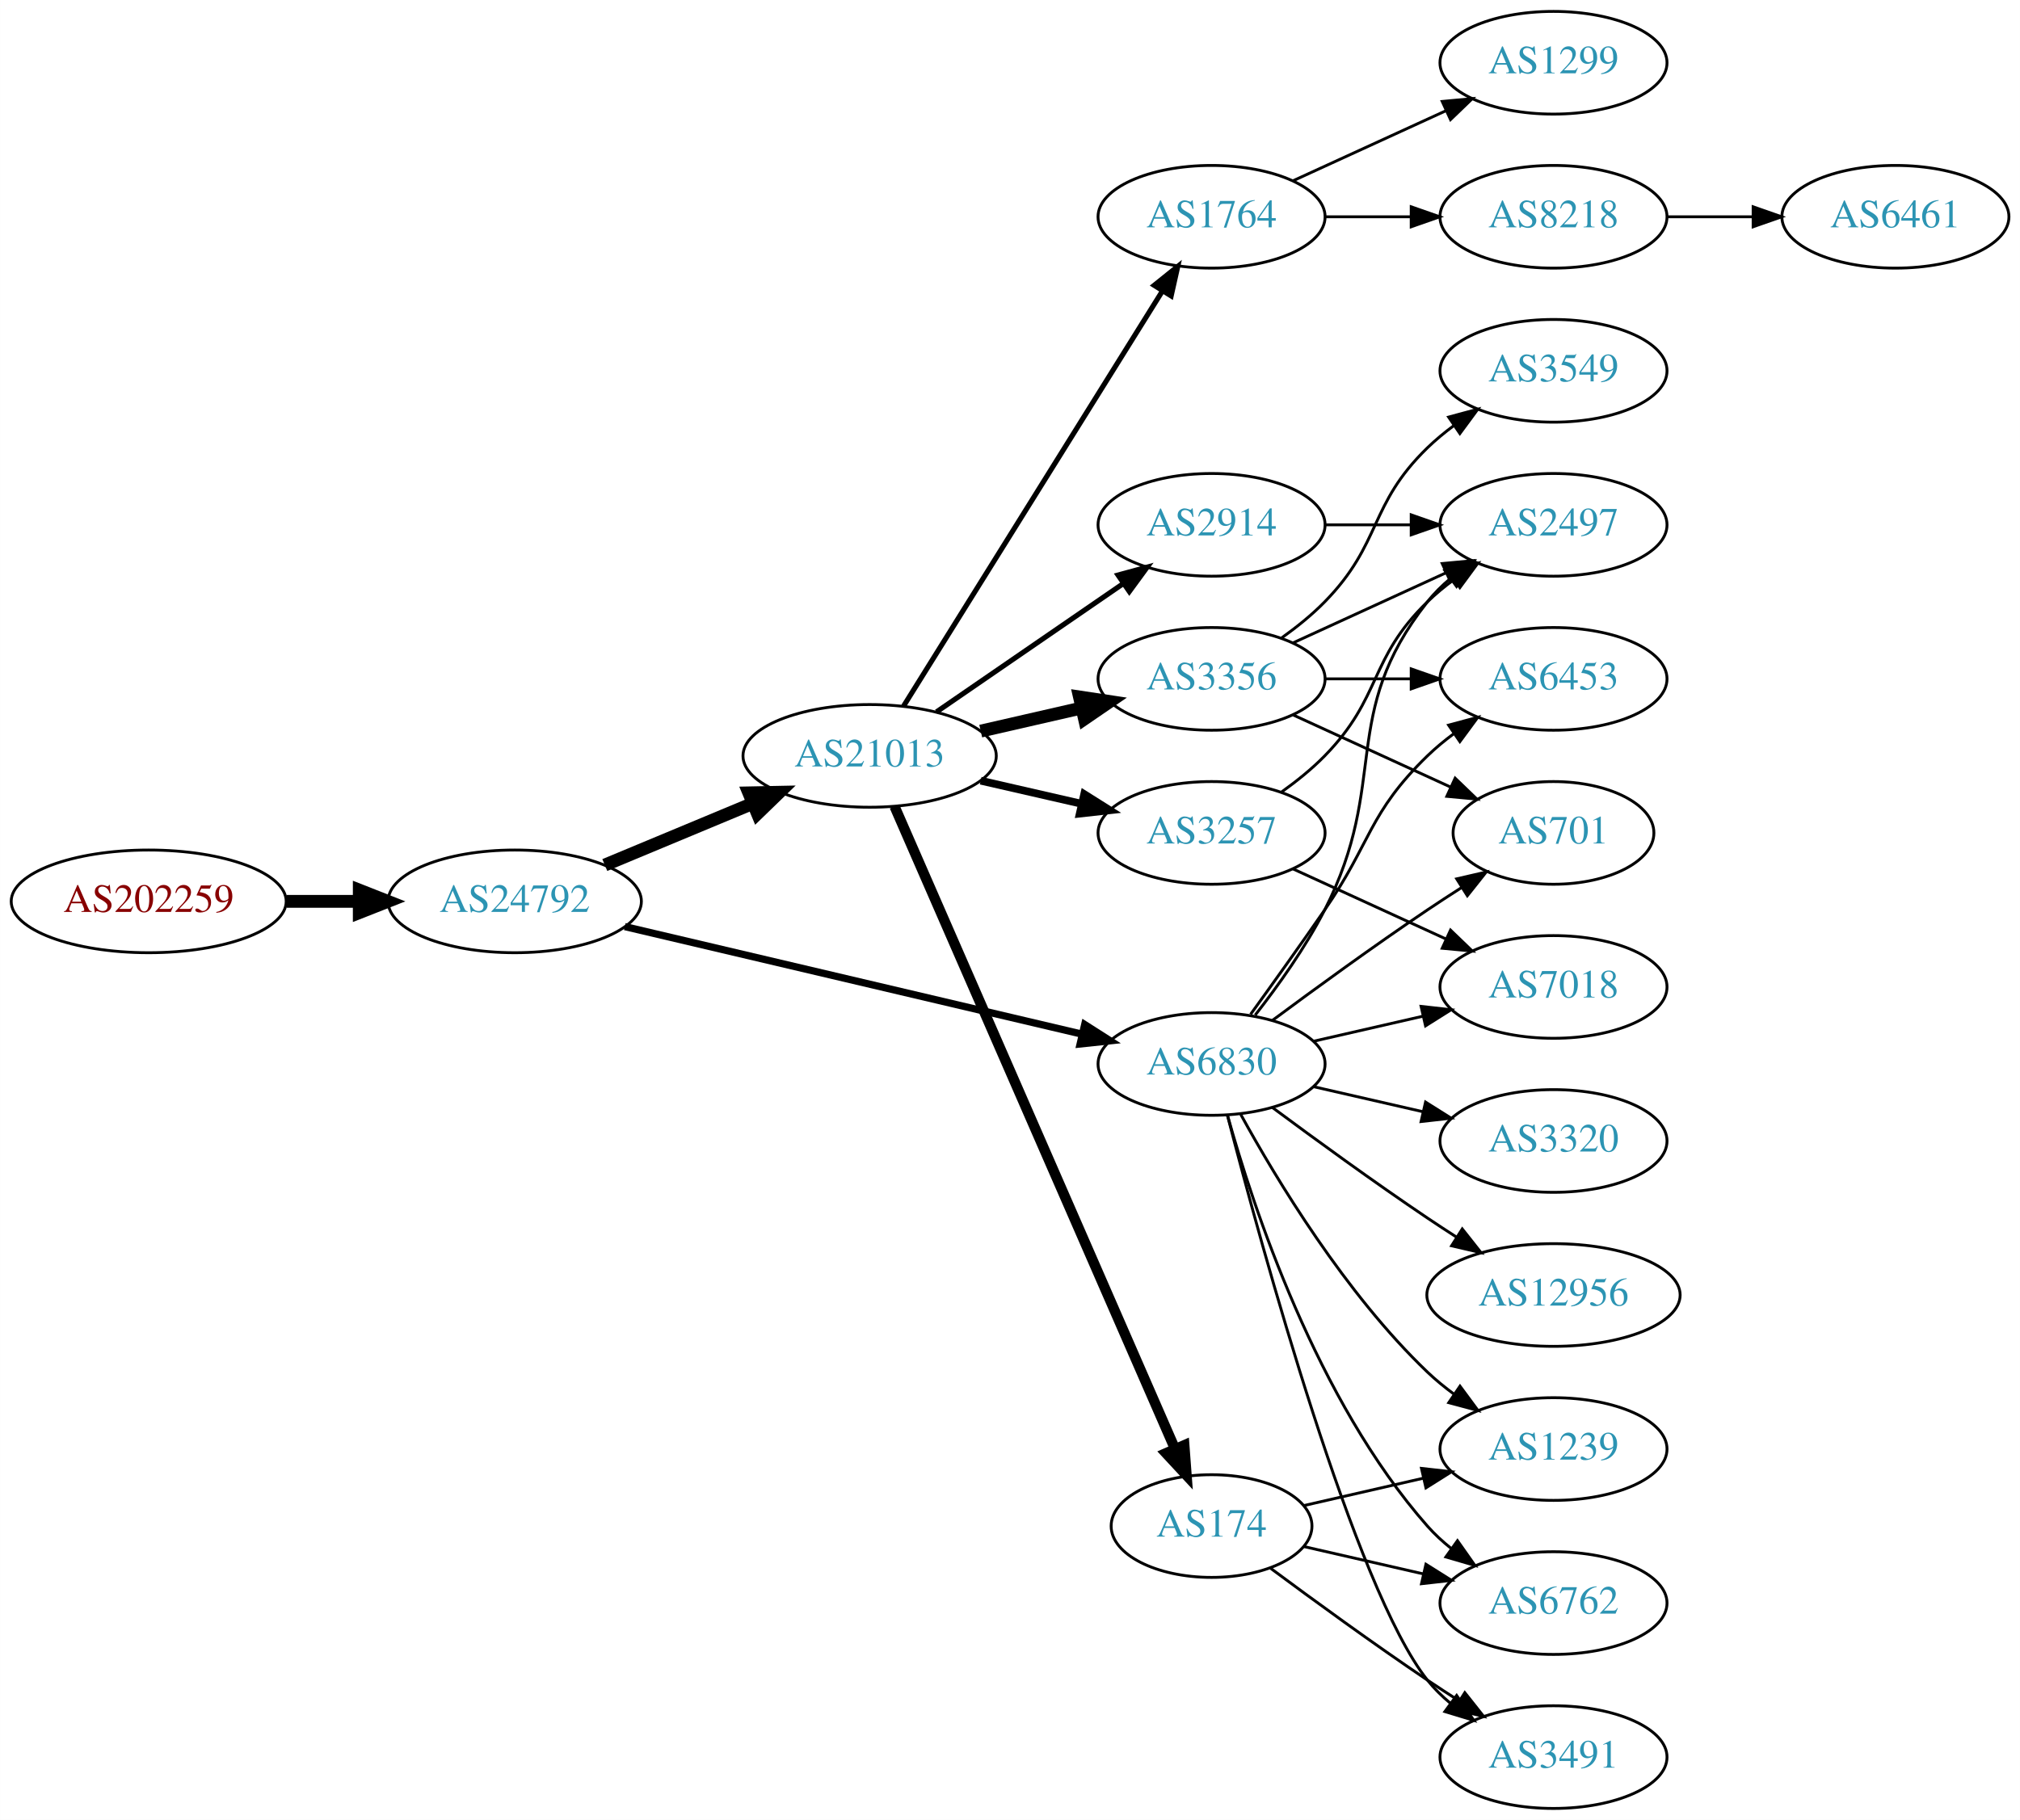
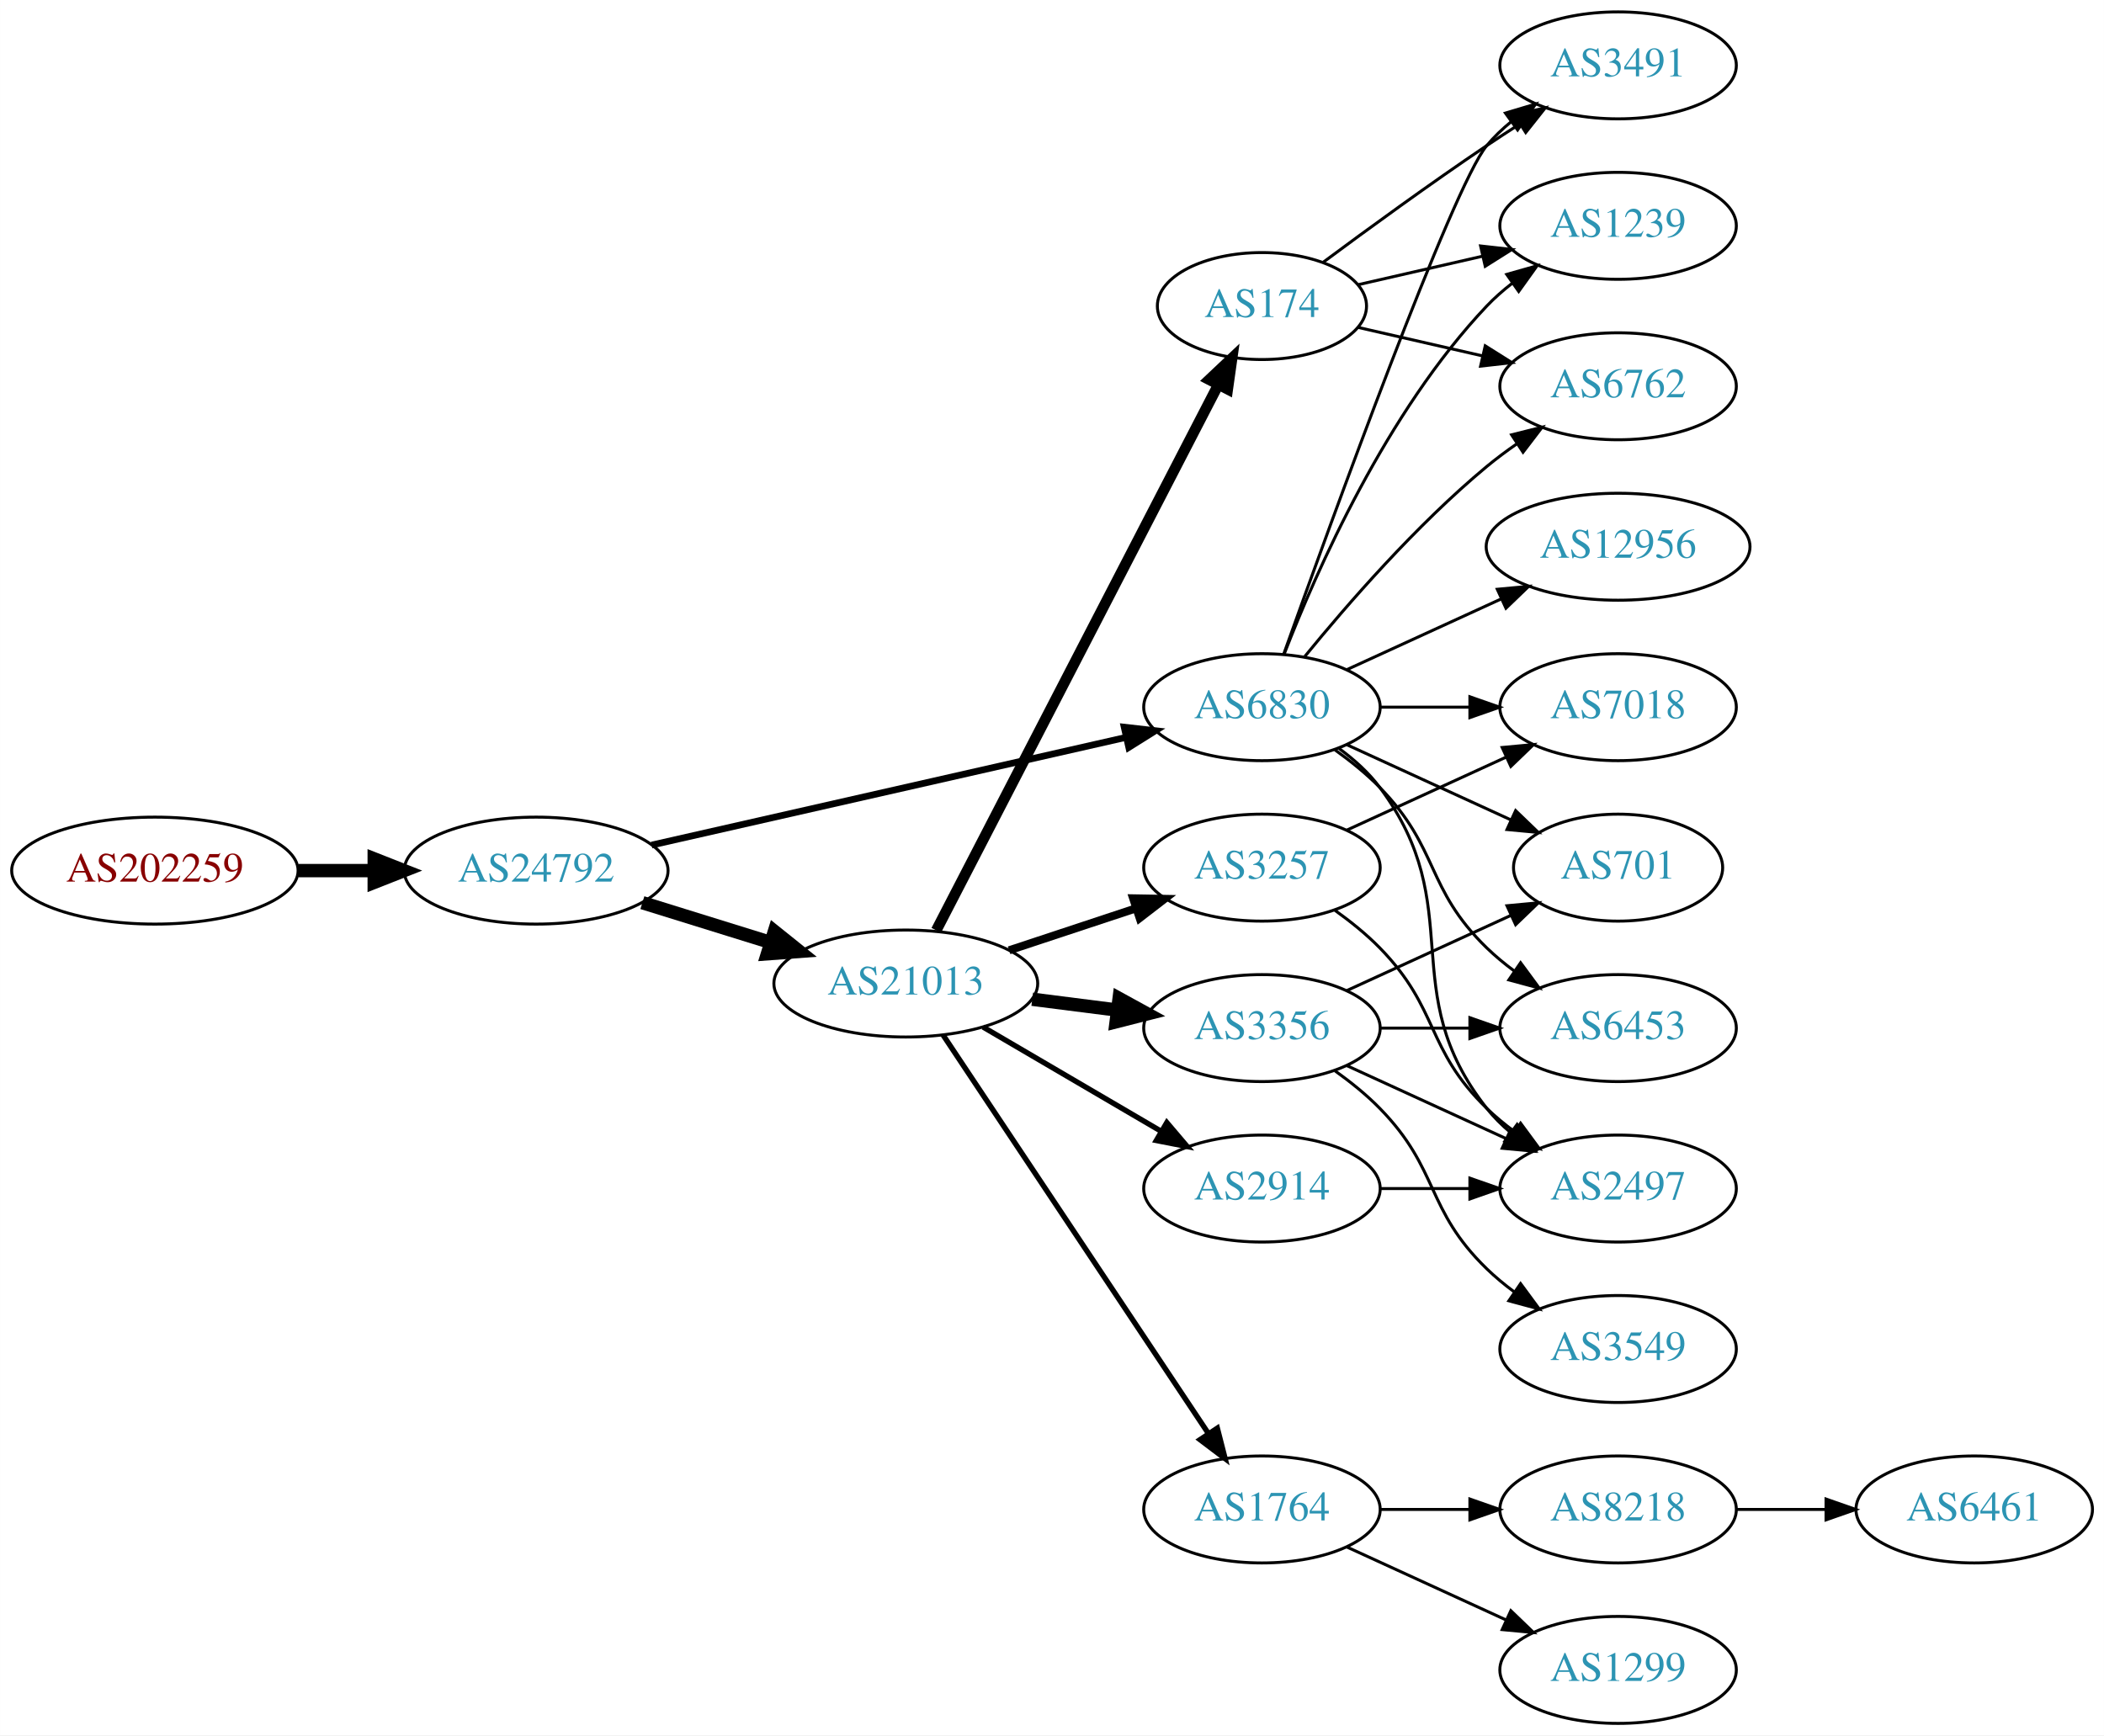
- <svg xmlns="http://www.w3.org/2000/svg" xmlns:xlink="http://www.w3.org/1999/xlink" width="708pt" height="638pt" viewBox="0.00 0.00 707.95 638.00">
-   <g id="graph0" class="graph" transform="scale(1 1) rotate(0) translate(4 634)">
-     <polygon fill="white" stroke="none" points="-4,4 -4,-634 703.954,-634 703.954,4 -4,4" />
+ <svg xmlns="http://www.w3.org/2000/svg" xmlns:xlink="http://www.w3.org/1999/xlink" width="708pt" height="584pt" viewBox="0.00 0.00 707.95 584.00">
+   <g id="graph0" class="graph" transform="scale(1 1) rotate(0) translate(4 580)">
+     <polygon fill="white" stroke="none" points="-4,4 -4,-580 703.954,-580 703.954,4 -4,4" />
    <g id="node1" class="node">
      <g id="a_node1">
        <a xlink:href="/asn/202259" xlink:title="AS202259 ~ ISP4U GmbH [AT]">
-           <ellipse fill="#ffffff" stroke="black" cx="48.096" cy="-318" rx="48.192" ry="18" />
-           <text text-anchor="middle" x="48.096" y="-314.3" font-family="Times,serif" font-size="14.00" fill="#880000">AS202259</text>
+           <ellipse fill="#ffffff" stroke="black" cx="48.096" cy="-287" rx="48.192" ry="18" />
+           <text text-anchor="middle" x="48.096" y="-283.3" font-family="Times,serif" font-size="14.00" fill="#880000">AS202259</text>
        </a>
      </g>
    </g>
    <g id="node2" class="node">
      <g id="a_node2">
        <a xlink:href="/asn/24792" xlink:title="AS24792 ~ KITZNET-AS [AT]">
-           <ellipse fill="#ffffff" stroke="black" cx="176.388" cy="-318" rx="44.393" ry="18" />
-           <text text-anchor="middle" x="176.388" y="-314.3" font-family="Times,serif" font-size="14.00" fill="#2c94b3">AS24792</text>
+           <ellipse fill="#ffffff" stroke="black" cx="176.388" cy="-287" rx="44.393" ry="18" />
+           <text text-anchor="middle" x="176.388" y="-283.3" font-family="Times,serif" font-size="14.00" fill="#2c94b3">AS24792</text>
        </a>
      </g>
    </g>
    <g id="edge1" class="edge">
-       <path fill="none" stroke="black" stroke-width="4.5" d="M96.481,-318C104.742,-318 113.386,-318 121.799,-318" />
-       <polygon fill="black" stroke="black" stroke-width="4.5" points="121.904,-321.938 131.904,-318 121.904,-314.063 121.904,-321.938" />
+       <path fill="none" stroke="black" stroke-width="4.5" d="M96.481,-287C104.742,-287 113.386,-287 121.799,-287" />
+       <polygon fill="black" stroke="black" stroke-width="4.5" points="121.904,-290.938 131.904,-287 121.904,-283.063 121.904,-290.938" />
    </g>
    <g id="node3" class="node">
      <g id="a_node3">
        <a xlink:href="/asn/21013" xlink:title="AS21013 ~ Wels, AT [AT]">
-           <ellipse fill="#ffffff" stroke="black" cx="300.78" cy="-369" rx="44.393" ry="18" />
-           <text text-anchor="middle" x="300.78" y="-365.3" font-family="Times,serif" font-size="14.00" fill="#2c94b3">AS21013</text>
+           <ellipse fill="#ffffff" stroke="black" cx="300.78" cy="-249" rx="44.393" ry="18" />
+           <text text-anchor="middle" x="300.78" y="-245.3" font-family="Times,serif" font-size="14.00" fill="#2c94b3">AS21013</text>
        </a>
      </g>
    </g>
    <g id="edge2" class="edge">
-       <path fill="none" stroke="black" stroke-width="4.5" d="M207.957,-330.738C223.582,-337.249 242.797,-345.256 259.604,-352.259" />
-       <polygon fill="black" stroke="black" stroke-width="4.5" points="258.431,-356.036 269.176,-356.248 261.46,-348.767 258.431,-356.036" />
+       <path fill="none" stroke="black" stroke-width="4.5" d="M212.133,-276.212C225.57,-272.041 241.113,-267.215 255.346,-262.796" />
+       <polygon fill="black" stroke="black" stroke-width="4.5" points="256.565,-266.54 264.948,-259.815 254.23,-259.019 256.565,-266.54" />
    </g>
    <g id="node4" class="node">
      <g id="a_node4">
        <a xlink:href="/asn/6830" xlink:title="AS6830 ~ LGI-UPC [AT]">
-           <ellipse fill="#ffffff" stroke="black" cx="420.622" cy="-261" rx="39.794" ry="18" />
-           <text text-anchor="middle" x="420.622" y="-257.3" font-family="Times,serif" font-size="14.00" fill="#2c94b3">AS6830</text>
+           <ellipse fill="#ffffff" stroke="black" cx="420.622" cy="-342" rx="39.794" ry="18" />
+           <text text-anchor="middle" x="420.622" y="-338.3" font-family="Times,serif" font-size="14.00" fill="#2c94b3">AS6830</text>
        </a>
      </g>
    </g>
    <g id="edge3" class="edge">
-       <path fill="none" stroke="black" stroke-width="2.531" d="M214.971,-309.156C258.212,-298.981 329.149,-282.289 375.114,-271.473" />
-       <polygon fill="black" stroke="black" stroke-width="2.531" points="376.159,-274.823 385.092,-269.125 374.556,-268.009 376.159,-274.823" />
+       <path fill="none" stroke="black" stroke-width="2.25" d="M215.237,-295.594C258.411,-305.396 328.944,-321.411 374.823,-331.828" />
+       <polygon fill="black" stroke="black" stroke-width="2.25" points="374.26,-335.289 384.787,-334.091 375.81,-328.463 374.26,-335.289" />
    </g>
    <g id="node5" class="node">
      <g id="a_node5">
-         <a xlink:href="/asn/2914" xlink:title="AS2914 ~ NTT America, Inc. [US]">
-           <ellipse fill="#ffffff" stroke="black" cx="420.622" cy="-450" rx="39.794" ry="18" />
-           <text text-anchor="middle" x="420.622" y="-446.3" font-family="Times,serif" font-size="14.00" fill="#2c94b3">AS2914</text>
+         <a xlink:href="/asn/3257" xlink:title="AS3257 ~ GTT [DE]">
+           <ellipse fill="#ffffff" stroke="black" cx="420.622" cy="-288" rx="39.794" ry="18" />
+           <text text-anchor="middle" x="420.622" y="-284.3" font-family="Times,serif" font-size="14.00" fill="#2c94b3">AS3257</text>
        </a>
      </g>
    </g>
    <g id="edge4" class="edge">
-       <path fill="none" stroke="black" stroke-width="1.8" d="M324.222,-384.426C342.804,-397.198 369.365,-415.455 389.744,-429.463" />
-       <polygon fill="black" stroke="black" stroke-width="1.8" points="387.835,-432.398 398.058,-435.178 391.8,-426.629 387.835,-432.398" />
+       <path fill="none" stroke="black" stroke-width="2.7" d="M335.549,-260.176C348.793,-264.559 364.125,-269.633 378.04,-274.238" />
+       <polygon fill="black" stroke="black" stroke-width="2.7" points="377.279,-277.673 387.872,-277.492 379.478,-271.027 377.279,-277.673" />
    </g>
    <g id="node6" class="node">
      <g id="a_node6">
        <a xlink:href="/asn/3356" xlink:title="AS3356 ~ Level 3 Parent, LLC [US]">
-           <ellipse fill="#ffffff" stroke="black" cx="420.622" cy="-396" rx="39.794" ry="18" />
-           <text text-anchor="middle" x="420.622" y="-392.3" font-family="Times,serif" font-size="14.00" fill="#2c94b3">AS3356</text>
+           <ellipse fill="#ffffff" stroke="black" cx="420.622" cy="-234" rx="39.794" ry="18" />
+           <text text-anchor="middle" x="420.622" y="-230.3" font-family="Times,serif" font-size="14.00" fill="#2c94b3">AS3356</text>
        </a>
      </g>
    </g>
    <g id="edge5" class="edge">
-       <path fill="none" stroke="black" stroke-width="4.5" d="M339.714,-377.692C350.955,-380.267 363.368,-383.111 374.991,-385.774" />
-       <polygon fill="black" stroke="black" stroke-width="4.5" points="374.326,-389.661 384.953,-388.057 376.085,-381.985 374.326,-389.661" />
+       <path fill="none" stroke="black" stroke-width="4.5" d="M343.327,-243.712C352.573,-242.535 362.445,-241.278 371.917,-240.072" />
+       <polygon fill="black" stroke="black" stroke-width="4.5" points="372.565,-243.959 381.988,-238.79 371.571,-236.147 372.565,-243.959" />
    </g>
    <g id="node7" class="node">
      <g id="a_node7">
-         <a xlink:href="/asn/3257" xlink:title="AS3257 ~ GTT [DE]">
-           <ellipse fill="#ffffff" stroke="black" cx="420.622" cy="-342" rx="39.794" ry="18" />
-           <text text-anchor="middle" x="420.622" y="-338.3" font-family="Times,serif" font-size="14.00" fill="#2c94b3">AS3257</text>
+         <a xlink:href="/asn/174" xlink:title="AS174 ~ Cogent Communications [US]">
+           <ellipse fill="#ffffff" stroke="black" cx="420.622" cy="-477" rx="35.194" ry="18" />
+           <text text-anchor="middle" x="420.622" y="-473.3" font-family="Times,serif" font-size="14.00" fill="#2c94b3">AS174</text>
        </a>
      </g>
    </g>
    <g id="edge6" class="edge">
-       <path fill="none" stroke="black" stroke-width="2.7" d="M339.714,-360.308C350.955,-357.733 363.368,-354.889 374.991,-352.226" />
-       <polygon fill="black" stroke="black" stroke-width="2.7" points="375.987,-355.588 384.953,-349.943 374.424,-348.765 375.987,-355.588" />
+       <path fill="none" stroke="black" stroke-width="3.6" d="M311.027,-266.891C331.686,-306.863 381.678,-403.587 405.948,-450.544" />
+       <polygon fill="black" stroke="black" stroke-width="3.6" points="402.879,-452.229 410.58,-459.505 409.098,-449.015 402.879,-452.229" />
    </g>
    <g id="node8" class="node">
      <g id="a_node8">
-         <a xlink:href="/asn/174" xlink:title="AS174 ~ Cogent Communications [US]">
-           <ellipse fill="#ffffff" stroke="black" cx="420.622" cy="-99" rx="35.194" ry="18" />
-           <text text-anchor="middle" x="420.622" y="-95.3" font-family="Times,serif" font-size="14.00" fill="#2c94b3">AS174</text>
+         <a xlink:href="/asn/1764" xlink:title="AS1764 ~ NEXTLAYER-AS [AT]">
+           <ellipse fill="#ffffff" stroke="black" cx="420.622" cy="-72" rx="39.794" ry="18" />
+           <text text-anchor="middle" x="420.622" y="-68.3" font-family="Times,serif" font-size="14.00" fill="#2c94b3">AS1764</text>
        </a>
      </g>
    </g>
    <g id="edge7" class="edge">
-       <path fill="none" stroke="black" stroke-width="3.6" d="M309.512,-351.285C329.613,-305.229 383.621,-181.486 407.724,-126.261" />
-       <polygon fill="black" stroke="black" stroke-width="3.6" points="411.069,-127.346 411.862,-116.781 404.654,-124.546 411.069,-127.346" />
+       <path fill="none" stroke="black" stroke-width="1.8" d="M313.294,-231.706C334.116,-200.431 378.125,-134.329 402.49,-97.733" />
+       <polygon fill="black" stroke="black" stroke-width="1.8" points="405.607,-99.367 408.235,-89.103 399.78,-95.488 405.607,-99.367" />
    </g>
    <g id="node9" class="node">
      <g id="a_node9">
-         <a xlink:href="/asn/1764" xlink:title="AS1764 ~ NEXTLAYER-AS [AT]">
-           <ellipse fill="#ffffff" stroke="black" cx="420.622" cy="-558" rx="39.794" ry="18" />
-           <text text-anchor="middle" x="420.622" y="-554.3" font-family="Times,serif" font-size="14.00" fill="#2c94b3">AS1764</text>
+         <a xlink:href="/asn/2914" xlink:title="AS2914 ~ NTT America, Inc. [US]">
+           <ellipse fill="#ffffff" stroke="black" cx="420.622" cy="-180" rx="39.794" ry="18" />
+           <text text-anchor="middle" x="420.622" y="-176.3" font-family="Times,serif" font-size="14.00" fill="#2c94b3">AS2914</text>
        </a>
      </g>
    </g>
    <g id="edge8" class="edge">
-       <path fill="none" stroke="black" stroke-width="1.8" d="M312.655,-386.442C333.438,-419.775 378.899,-492.686 403.327,-531.866" />
-       <polygon fill="black" stroke="black" stroke-width="1.8" points="400.513,-533.966 408.773,-540.6 406.453,-530.263 400.513,-533.966" />
+       <path fill="none" stroke="black" stroke-width="1.8" d="M326.771,-234.367C344.269,-224.122 367.822,-210.331 386.827,-199.202" />
+       <polygon fill="black" stroke="black" stroke-width="1.8" points="388.612,-202.213 395.473,-194.14 385.075,-196.173 388.612,-202.213" />
    </g>
    <g id="node10" class="node">
      <g id="a_node10">
-         <a xlink:href="/asn/1239" xlink:title="AS1239 ~ Sprint [US]">
-           <ellipse fill="#ffffff" stroke="black" cx="540.465" cy="-126" rx="39.794" ry="18" />
-           <text text-anchor="middle" x="540.465" y="-122.3" font-family="Times,serif" font-size="14.00" fill="#2c94b3">AS1239</text>
+         <a xlink:href="/asn/3491" xlink:title="AS3491 ~ PCCW Global, Inc. [US]">
+           <ellipse fill="#ffffff" stroke="black" cx="540.465" cy="-558" rx="39.794" ry="18" />
+           <text text-anchor="middle" x="540.465" y="-554.3" font-family="Times,serif" font-size="14.00" fill="#2c94b3">AS3491</text>
        </a>
      </g>
    </g>
    <g id="edge9" class="edge">
-       <path fill="none" stroke="black" d="M430.864,-243.287C443.409,-220.439 467.586,-180.389 496.269,-153 499.137,-150.261 502.326,-147.653 505.635,-145.215" />
-       <polygon fill="black" stroke="black" points="507.698,-148.044 513.994,-139.523 503.758,-142.258 507.698,-148.044" />
+       <path fill="none" stroke="black" d="M427.952,-359.86C443.793,-404.267 484.702,-517.103 496.269,-531 498.673,-533.889 501.47,-536.563 504.462,-539.013" />
+       <polygon fill="black" stroke="black" points="502.551,-541.95 512.705,-544.973 506.652,-536.277 502.551,-541.95" />
    </g>
    <g id="node11" class="node">
      <g id="a_node11">
        <a xlink:href="/asn/7018" xlink:title="AS7018 ~ AT&amp;T Services, Inc. [US]">
-           <ellipse fill="#ffffff" stroke="black" cx="540.465" cy="-288" rx="39.794" ry="18" />
-           <text text-anchor="middle" x="540.465" y="-284.3" font-family="Times,serif" font-size="14.00" fill="#2c94b3">AS7018</text>
+           <ellipse fill="#ffffff" stroke="black" cx="540.465" cy="-342" rx="39.794" ry="18" />
+           <text text-anchor="middle" x="540.465" y="-338.3" font-family="Times,serif" font-size="14.00" fill="#2c94b3">AS7018</text>
        </a>
      </g>
    </g>
    <g id="edge10" class="edge">
-       <path fill="none" stroke="black" d="M456.342,-268.955C468.341,-271.704 481.962,-274.825 494.655,-277.733" />
-       <polygon fill="black" stroke="black" points="494.057,-281.187 504.586,-280.009 495.621,-274.364 494.057,-281.187" />
+       <path fill="none" stroke="black" d="M460.535,-342C470.088,-342 480.438,-342 490.401,-342" />
+       <polygon fill="black" stroke="black" points="490.593,-345.5 500.593,-342 490.593,-338.5 490.593,-345.5" />
    </g>
    <g id="node12" class="node">
      <g id="a_node12">
-         <a xlink:href="/asn/6762" xlink:title="AS6762 ~ TELECOM ITALIA SPARKLE S.p.A. [IT]">
-           <ellipse fill="#ffffff" stroke="black" cx="540.465" cy="-72" rx="39.794" ry="18" />
-           <text text-anchor="middle" x="540.465" y="-68.3" font-family="Times,serif" font-size="14.00" fill="#2c94b3">AS6762</text>
+         <a xlink:href="/asn/2497" xlink:title="AS2497 ~ Internet Initiative Japan Inc. [JP]">
+           <ellipse fill="#ffffff" stroke="black" cx="540.465" cy="-180" rx="39.794" ry="18" />
+           <text text-anchor="middle" x="540.465" y="-176.3" font-family="Times,serif" font-size="14.00" fill="#2c94b3">AS2497</text>
        </a>
      </g>
    </g>
    <g id="edge11" class="edge">
-       <path fill="none" stroke="black" d="M426.195,-243.054C435.101,-211.005 457.385,-143.158 496.269,-99 498.753,-96.179 501.602,-93.551 504.628,-91.129" />
-       <polygon fill="black" stroke="black" points="506.814,-93.869 512.917,-85.209 502.745,-88.172 506.814,-93.869" />
+       <path fill="none" stroke="black" d="M446.553,-328.118C451.629,-324.389 456.547,-319.984 460.269,-315 490.54,-274.458 464.97,-246.754 496.269,-207 498.594,-204.047 501.337,-201.33 504.296,-198.853" />
+       <polygon fill="black" stroke="black" points="506.489,-201.585 512.493,-192.855 502.356,-195.936 506.489,-201.585" />
    </g>
    <g id="node13" class="node">
      <g id="a_node13">
-         <a xlink:href="/asn/2497" xlink:title="AS2497 ~ Internet Initiative Japan Inc. [JP]">
-           <ellipse fill="#ffffff" stroke="black" cx="540.465" cy="-450" rx="39.794" ry="18" />
-           <text text-anchor="middle" x="540.465" y="-446.3" font-family="Times,serif" font-size="14.00" fill="#2c94b3">AS2497</text>
+         <a xlink:href="/asn/1239" xlink:title="AS1239 ~ Sprint [US]">
+           <ellipse fill="#ffffff" stroke="black" cx="540.465" cy="-504" rx="39.794" ry="18" />
+           <text text-anchor="middle" x="540.465" y="-500.3" font-family="Times,serif" font-size="14.00" fill="#2c94b3">AS1239</text>
        </a>
      </g>
    </g>
    <g id="edge12" class="edge">
-       <path fill="none" stroke="black" d="M435.919,-278.14C443.905,-288.353 453.567,-301.853 460.269,-315 483.249,-360.077 464.97,-383.246 496.269,-423 498.594,-425.953 501.337,-428.67 504.296,-431.147" />
-       <polygon fill="black" stroke="black" points="502.356,-434.064 512.493,-437.145 506.489,-428.415 502.356,-434.064" />
+       <path fill="none" stroke="black" d="M428.145,-359.994C438.896,-387.728 462.553,-441.429 496.269,-477 498.854,-479.728 501.772,-482.294 504.84,-484.677" />
+       <polygon fill="black" stroke="black" points="502.994,-487.658 513.189,-490.543 507.019,-481.93 502.994,-487.658" />
    </g>
    <g id="node14" class="node">
      <g id="a_node14">
-         <a xlink:href="/asn/12956" xlink:title="AS12956 ~ TELXIUS [ES]">
-           <ellipse fill="#ffffff" stroke="black" cx="540.465" cy="-180" rx="44.393" ry="18" />
-           <text text-anchor="middle" x="540.465" y="-176.3" font-family="Times,serif" font-size="14.00" fill="#2c94b3">AS12956</text>
+         <a xlink:href="/asn/6453" xlink:title="AS6453 ~ TATA COMMUNICATIONS (AMERICA) INC [US]">
+           <ellipse fill="#ffffff" stroke="black" cx="540.465" cy="-234" rx="39.794" ry="18" />
+           <text text-anchor="middle" x="540.465" y="-230.3" font-family="Times,serif" font-size="14.00" fill="#2c94b3">AS6453</text>
        </a>
      </g>
    </g>
    <g id="edge13" class="edge">
-       <path fill="none" stroke="black" d="M441.953,-245.723C456.815,-234.696 477.559,-219.593 496.269,-207 499.559,-204.785 503.022,-202.518 506.496,-200.285" />
-       <polygon fill="black" stroke="black" points="508.492,-203.163 515.063,-194.852 504.744,-197.252 508.492,-203.163" />
+       <path fill="none" stroke="black" d="M445.216,-327.611C450.472,-323.852 455.804,-319.563 460.269,-315 480.441,-294.383 475.575,-281.094 496.269,-261 499.114,-258.237 502.288,-255.614 505.588,-253.166" />
+       <polygon fill="black" stroke="black" points="507.653,-255.994 513.936,-247.462 503.704,-250.214 507.653,-255.994" />
    </g>
    <g id="node15" class="node">
      <g id="a_node15">
-         <a xlink:href="/asn/3491" xlink:title="AS3491 ~ PCCW Global, Inc. [US]">
-           <ellipse fill="#ffffff" stroke="black" cx="540.465" cy="-18" rx="39.794" ry="18" />
-           <text text-anchor="middle" x="540.465" y="-14.3" font-family="Times,serif" font-size="14.00" fill="#2c94b3">AS3491</text>
+         <a xlink:href="/asn/701" xlink:title="AS701 ~ UUNET [US]">
+           <ellipse fill="#ffffff" stroke="black" cx="540.465" cy="-288" rx="35.194" ry="18" />
+           <text text-anchor="middle" x="540.465" y="-284.3" font-family="Times,serif" font-size="14.00" fill="#2c94b3">AS701</text>
        </a>
      </g>
    </g>
    <g id="edge14" class="edge">
-       <path fill="none" stroke="black" d="M426.139,-243.158C437.99,-197.353 470.813,-76.97 496.269,-45 498.61,-42.06 501.364,-39.351 504.33,-36.879" />
-       <polygon fill="black" stroke="black" points="506.523,-39.612 512.536,-30.89 502.396,-33.958 506.523,-39.612" />
+       <path fill="none" stroke="black" d="M449.251,-329.339C465.667,-321.817 486.649,-312.202 504.246,-304.139" />
+       <polygon fill="black" stroke="black" points="505.99,-307.189 513.623,-299.842 503.074,-300.826 505.99,-307.189" />
    </g>
    <g id="node16" class="node">
      <g id="a_node16">
-         <a xlink:href="/asn/6453" xlink:title="AS6453 ~ TATA COMMUNICATIONS (AMERICA) INC [US]">
-           <ellipse fill="#ffffff" stroke="black" cx="540.465" cy="-396" rx="39.794" ry="18" />
-           <text text-anchor="middle" x="540.465" y="-392.3" font-family="Times,serif" font-size="14.00" fill="#2c94b3">AS6453</text>
+         <a xlink:href="/asn/12956" xlink:title="AS12956 ~ TELXIUS [ES]">
+           <ellipse fill="#ffffff" stroke="black" cx="540.465" cy="-396" rx="44.393" ry="18" />
+           <text text-anchor="middle" x="540.465" y="-392.3" font-family="Times,serif" font-size="14.00" fill="#2c94b3">AS12956</text>
        </a>
      </g>
    </g>
    <g id="edge15" class="edge">
-       <path fill="none" stroke="black" d="M434.302,-278.406C441.917,-288.937 451.75,-302.67 460.269,-315 476.665,-338.731 475.575,-348.906 496.269,-369 499.114,-371.763 502.288,-374.386 505.588,-376.834" />
-       <polygon fill="black" stroke="black" points="503.704,-379.786 513.936,-382.538 507.653,-374.006 503.704,-379.786" />
+       <path fill="none" stroke="black" d="M449.251,-354.661C464.749,-361.762 484.316,-370.728 501.262,-378.494" />
+       <polygon fill="black" stroke="black" points="499.816,-381.681 510.365,-382.665 502.732,-375.317 499.816,-381.681" />
    </g>
    <g id="node17" class="node">
      <g id="a_node17">
-         <a xlink:href="/asn/3320" xlink:title="AS3320 ~ DTAG [DE]">
-           <ellipse fill="#ffffff" stroke="black" cx="540.465" cy="-234" rx="39.794" ry="18" />
-           <text text-anchor="middle" x="540.465" y="-230.3" font-family="Times,serif" font-size="14.00" fill="#2c94b3">AS3320</text>
+         <a xlink:href="/asn/6762" xlink:title="AS6762 ~ TELECOM ITALIA SPARKLE S.p.A. [IT]">
+           <ellipse fill="#ffffff" stroke="black" cx="540.465" cy="-450" rx="39.794" ry="18" />
+           <text text-anchor="middle" x="540.465" y="-446.3" font-family="Times,serif" font-size="14.00" fill="#2c94b3">AS6762</text>
        </a>
      </g>
    </g>
    <g id="edge16" class="edge">
-       <path fill="none" stroke="black" d="M456.342,-253.045C468.341,-250.296 481.962,-247.175 494.655,-244.267" />
-       <polygon fill="black" stroke="black" points="495.621,-247.636 504.586,-241.991 494.057,-240.813 495.621,-247.636" />
+       <path fill="none" stroke="black" d="M435.041,-359.065C449.156,-376.375 472.571,-403.345 496.269,-423 499.485,-425.668 502.986,-428.27 506.556,-430.741" />
+       <polygon fill="black" stroke="black" points="504.634,-433.666 514.912,-436.236 508.48,-427.817 504.634,-433.666" />
+     </g>
+     <g id="edge29" class="edge">
+       <path fill="none" stroke="black" d="M449.251,-300.661C465.208,-307.973 485.479,-317.261 502.761,-325.181" />
+       <polygon fill="black" stroke="black" points="501.46,-328.435 512.009,-329.419 504.376,-322.071 501.46,-328.435" />
+     </g>
+     <g id="edge28" class="edge">
+       <path fill="none" stroke="black" d="M445.216,-273.611C450.472,-269.852 455.804,-265.563 460.269,-261 480.441,-240.383 475.575,-227.094 496.269,-207 499.114,-204.237 502.288,-201.614 505.588,-199.166" />
+       <polygon fill="black" stroke="black" points="507.653,-201.994 513.936,-193.462 503.704,-196.214 507.653,-201.994" />
+     </g>
+     <g id="edge19" class="edge">
+       <path fill="none" stroke="black" d="M449.251,-221.339C465.208,-214.027 485.479,-204.739 502.761,-196.819" />
+       <polygon fill="black" stroke="black" points="504.376,-199.929 512.009,-192.581 501.46,-193.565 504.376,-199.929" />
+     </g>
+     <g id="edge20" class="edge">
+       <path fill="none" stroke="black" d="M460.535,-234C470.088,-234 480.438,-234 490.401,-234" />
+       <polygon fill="black" stroke="black" points="490.593,-237.5 500.593,-234 490.593,-230.5 490.593,-237.5" />
+     </g>
+     <g id="edge17" class="edge">
+       <path fill="none" stroke="black" d="M449.251,-246.661C465.667,-254.183 486.649,-263.798 504.246,-271.861" />
+       <polygon fill="black" stroke="black" points="503.074,-275.174 513.623,-276.158 505.99,-268.811 503.074,-275.174" />
    </g>
    <g id="node18" class="node">
      <g id="a_node18">
-         <a xlink:href="/asn/701" xlink:title="AS701 ~ UUNET [US]">
-           <ellipse fill="#ffffff" stroke="black" cx="540.465" cy="-342" rx="35.194" ry="18" />
-           <text text-anchor="middle" x="540.465" y="-338.3" font-family="Times,serif" font-size="14.00" fill="#2c94b3">AS701</text>
-         </a>
-       </g>
-     </g>
-     <g id="edge17" class="edge">
-       <path fill="none" stroke="black" d="M441.953,-276.277C456.815,-287.304 477.559,-302.407 496.269,-315 500.086,-317.569 504.136,-320.21 508.166,-322.786" />
-       <polygon fill="black" stroke="black" points="506.535,-325.895 516.86,-328.271 510.271,-319.975 506.535,-325.895" />
-     </g>
-     <g id="edge29" class="edge">
-       <path fill="none" stroke="black" d="M460.535,-450C470.088,-450 480.438,-450 490.401,-450" />
-       <polygon fill="black" stroke="black" points="490.593,-453.5 500.593,-450 490.593,-446.5 490.593,-453.5" />
-     </g>
-     <g id="edge19" class="edge">
-       <path fill="none" stroke="black" d="M449.251,-408.661C465.208,-415.973 485.479,-425.261 502.761,-433.181" />
-       <polygon fill="black" stroke="black" points="501.46,-436.435 512.009,-437.419 504.376,-430.071 501.46,-436.435" />
-     </g>
-     <g id="edge21" class="edge">
-       <path fill="none" stroke="black" d="M460.535,-396C470.088,-396 480.438,-396 490.401,-396" />
-       <polygon fill="black" stroke="black" points="490.593,-399.5 500.593,-396 490.593,-392.5 490.593,-399.5" />
-     </g>
-     <g id="edge20" class="edge">
-       <path fill="none" stroke="black" d="M449.251,-383.339C465.667,-375.817 486.649,-366.202 504.246,-358.139" />
-       <polygon fill="black" stroke="black" points="505.99,-361.189 513.623,-353.842 503.074,-354.826 505.99,-361.189" />
+         <a xlink:href="/asn/3549" xlink:title="AS3549 ~ Level 3 Parent, LLC [US]">
+           <ellipse fill="#ffffff" stroke="black" cx="540.465" cy="-126" rx="39.794" ry="18" />
+           <text text-anchor="middle" x="540.465" y="-122.3" font-family="Times,serif" font-size="14.00" fill="#2c94b3">AS3549</text>
+         </a>
+       </g>
+     </g>
+     <g id="edge18" class="edge">
+       <path fill="none" stroke="black" d="M445.216,-219.611C450.472,-215.852 455.804,-211.563 460.269,-207 480.441,-186.383 475.575,-173.094 496.269,-153 499.114,-150.237 502.288,-147.614 505.588,-145.166" />
+       <polygon fill="black" stroke="black" points="507.653,-147.994 513.936,-139.462 503.704,-142.214 507.653,-147.994" />
+     </g>
+     <g id="edge27" class="edge">
+       <path fill="none" stroke="black" d="M441.324,-491.81C456.226,-502.875 477.294,-518.228 496.269,-531 499.818,-533.389 503.568,-535.839 507.317,-538.242" />
+       <polygon fill="black" stroke="black" points="505.643,-541.325 515.965,-543.712 509.385,-535.409 505.643,-541.325" />
+     </g>
+     <g id="edge26" class="edge">
+       <path fill="none" stroke="black" d="M452.893,-484.165C465.732,-487.106 480.836,-490.567 494.804,-493.767" />
+       <polygon fill="black" stroke="black" points="494.195,-497.219 504.724,-496.04 495.759,-490.395 494.195,-497.219" />
+     </g>
+     <g id="edge25" class="edge">
+       <path fill="none" stroke="black" d="M452.893,-469.835C465.732,-466.894 480.836,-463.433 494.804,-460.233" />
+       <polygon fill="black" stroke="black" points="495.759,-463.605 504.724,-457.96 494.195,-456.781 495.759,-463.605" />
    </g>
    <g id="node19" class="node">
      <g id="a_node19">
-         <a xlink:href="/asn/3549" xlink:title="AS3549 ~ Level 3 Parent, LLC [US]">
-           <ellipse fill="#ffffff" stroke="black" cx="540.465" cy="-504" rx="39.794" ry="18" />
-           <text text-anchor="middle" x="540.465" y="-500.3" font-family="Times,serif" font-size="14.00" fill="#2c94b3">AS3549</text>
-         </a>
-       </g>
-     </g>
-     <g id="edge18" class="edge">
-       <path fill="none" stroke="black" d="M445.216,-410.389C450.472,-414.148 455.804,-418.437 460.269,-423 480.441,-443.617 475.575,-456.906 496.269,-477 499.114,-479.763 502.288,-482.386 505.588,-484.834" />
-       <polygon fill="black" stroke="black" points="503.704,-487.786 513.936,-490.538 507.653,-482.006 503.704,-487.786" />
-     </g>
-     <g id="edge26" class="edge">
-       <path fill="none" stroke="black" d="M449.251,-329.339C465.208,-322.027 485.479,-312.739 502.761,-304.819" />
-       <polygon fill="black" stroke="black" points="504.376,-307.929 512.009,-300.581 501.46,-301.565 504.376,-307.929" />
-     </g>
-     <g id="edge25" class="edge">
-       <path fill="none" stroke="black" d="M445.216,-356.389C450.472,-360.148 455.804,-364.437 460.269,-369 480.441,-389.617 475.575,-402.906 496.269,-423 499.114,-425.763 502.288,-428.386 505.588,-430.834" />
-       <polygon fill="black" stroke="black" points="503.704,-433.786 513.936,-436.538 507.653,-428.006 503.704,-433.786" />
-     </g>
-     <g id="edge22" class="edge">
-       <path fill="none" stroke="black" d="M452.893,-106.165C465.732,-109.106 480.836,-112.567 494.804,-115.767" />
-       <polygon fill="black" stroke="black" points="494.195,-119.219 504.724,-118.04 495.759,-112.395 494.195,-119.219" />
-     </g>
-     <g id="edge23" class="edge">
-       <path fill="none" stroke="black" d="M452.893,-91.835C465.732,-88.894 480.836,-85.433 494.804,-82.233" />
-       <polygon fill="black" stroke="black" points="495.759,-85.605 504.724,-79.96 494.195,-78.781 495.759,-85.605" />
-     </g>
-     <g id="edge24" class="edge">
-       <path fill="none" stroke="black" d="M441.324,-84.19C456.226,-73.125 477.294,-57.772 496.269,-45 499.818,-42.611 503.568,-40.161 507.317,-37.758" />
-       <polygon fill="black" stroke="black" points="509.385,-40.591 515.965,-32.288 505.643,-34.675 509.385,-40.591" />
+         <a xlink:href="/asn/1299" xlink:title="AS1299 ~ Telia Carrier [EU]">
+           <ellipse fill="#ffffff" stroke="black" cx="540.465" cy="-18" rx="39.794" ry="18" />
+           <text text-anchor="middle" x="540.465" y="-14.3" font-family="Times,serif" font-size="14.00" fill="#2c94b3">AS1299</text>
+         </a>
+       </g>
+     </g>
+     <g id="edge21" class="edge">
+       <path fill="none" stroke="black" d="M449.251,-59.339C465.208,-52.027 485.479,-42.739 502.761,-34.819" />
+       <polygon fill="black" stroke="black" points="504.376,-37.929 512.009,-30.581 501.46,-31.565 504.376,-37.929" />
    </g>
    <g id="node20" class="node">
      <g id="a_node20">
-         <a xlink:href="/asn/1299" xlink:title="AS1299 ~ Telia Carrier [EU]">
-           <ellipse fill="#ffffff" stroke="black" cx="540.465" cy="-612" rx="39.794" ry="18" />
-           <text text-anchor="middle" x="540.465" y="-608.3" font-family="Times,serif" font-size="14.00" fill="#2c94b3">AS1299</text>
-         </a>
-       </g>
-     </g>
-     <g id="edge27" class="edge">
-       <path fill="none" stroke="black" d="M449.251,-570.661C465.208,-577.973 485.479,-587.261 502.761,-595.181" />
-       <polygon fill="black" stroke="black" points="501.46,-598.435 512.009,-599.419 504.376,-592.071 501.46,-598.435" />
+         <a xlink:href="/asn/8218" xlink:title="AS8218 ~ legacy Neotelecoms [FR]">
+           <ellipse fill="#ffffff" stroke="black" cx="540.465" cy="-72" rx="39.794" ry="18" />
+           <text text-anchor="middle" x="540.465" y="-68.3" font-family="Times,serif" font-size="14.00" fill="#2c94b3">AS8218</text>
+         </a>
+       </g>
+     </g>
+     <g id="edge22" class="edge">
+       <path fill="none" stroke="black" d="M460.535,-72C470.088,-72 480.438,-72 490.401,-72" />
+       <polygon fill="black" stroke="black" points="490.593,-75.5 500.593,-72 490.593,-68.5 490.593,-75.5" />
+     </g>
+     <g id="edge23" class="edge">
+       <path fill="none" stroke="black" d="M460.535,-180C470.088,-180 480.438,-180 490.401,-180" />
+       <polygon fill="black" stroke="black" points="490.593,-183.5 500.593,-180 490.593,-176.5 490.593,-183.5" />
    </g>
    <g id="node21" class="node">
      <g id="a_node21">
-         <a xlink:href="/asn/8218" xlink:title="AS8218 ~ legacy Neotelecoms [FR]">
-           <ellipse fill="#ffffff" stroke="black" cx="540.465" cy="-558" rx="39.794" ry="18" />
-           <text text-anchor="middle" x="540.465" y="-554.3" font-family="Times,serif" font-size="14.00" fill="#2c94b3">AS8218</text>
-         </a>
-       </g>
-     </g>
-     <g id="edge28" class="edge">
-       <path fill="none" stroke="black" d="M460.535,-558C470.088,-558 480.438,-558 490.401,-558" />
-       <polygon fill="black" stroke="black" points="490.593,-561.5 500.593,-558 490.593,-554.5 490.593,-561.5" />
-     </g>
-     <g id="node22" class="node">
-       <g id="a_node22">
        <a xlink:href="/asn/6461" xlink:title="AS6461 ~ Zayo Bandwidth [US]">
-           <ellipse fill="#ffffff" stroke="black" cx="660.307" cy="-558" rx="39.794" ry="18" />
-           <text text-anchor="middle" x="660.307" y="-554.3" font-family="Times,serif" font-size="14.00" fill="#2c94b3">AS6461</text>
-         </a>
-       </g>
-     </g>
-     <g id="edge30" class="edge">
-       <path fill="none" stroke="black" d="M580.377,-558C589.931,-558 600.28,-558 610.243,-558" />
-       <polygon fill="black" stroke="black" points="610.436,-561.5 620.436,-558 610.436,-554.5 610.436,-561.5" />
+           <ellipse fill="#ffffff" stroke="black" cx="660.307" cy="-72" rx="39.794" ry="18" />
+           <text text-anchor="middle" x="660.307" y="-68.3" font-family="Times,serif" font-size="14.00" fill="#2c94b3">AS6461</text>
+         </a>
+       </g>
+     </g>
+     <g id="edge24" class="edge">
+       <path fill="none" stroke="black" d="M580.377,-72C589.931,-72 600.28,-72 610.243,-72" />
+       <polygon fill="black" stroke="black" points="610.436,-75.5 620.436,-72 610.436,-68.5 610.436,-75.5" />
    </g>
  </g>
</svg>
